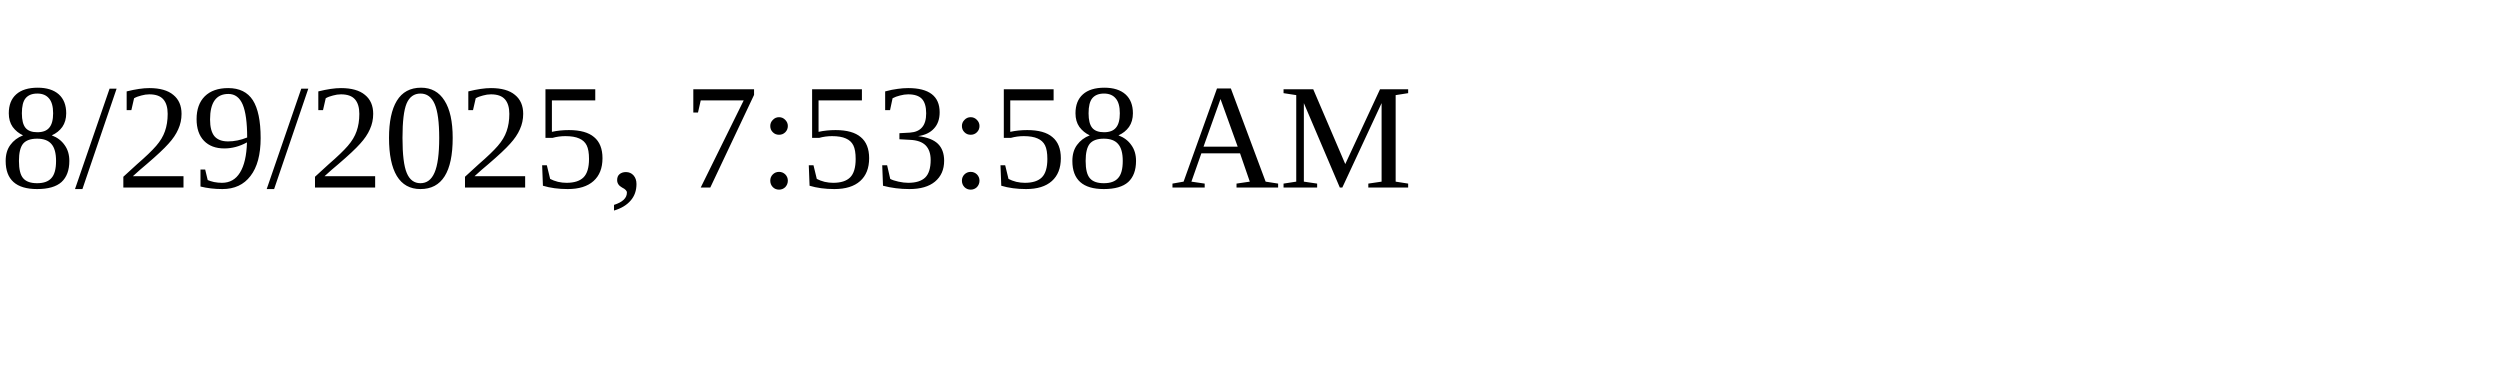
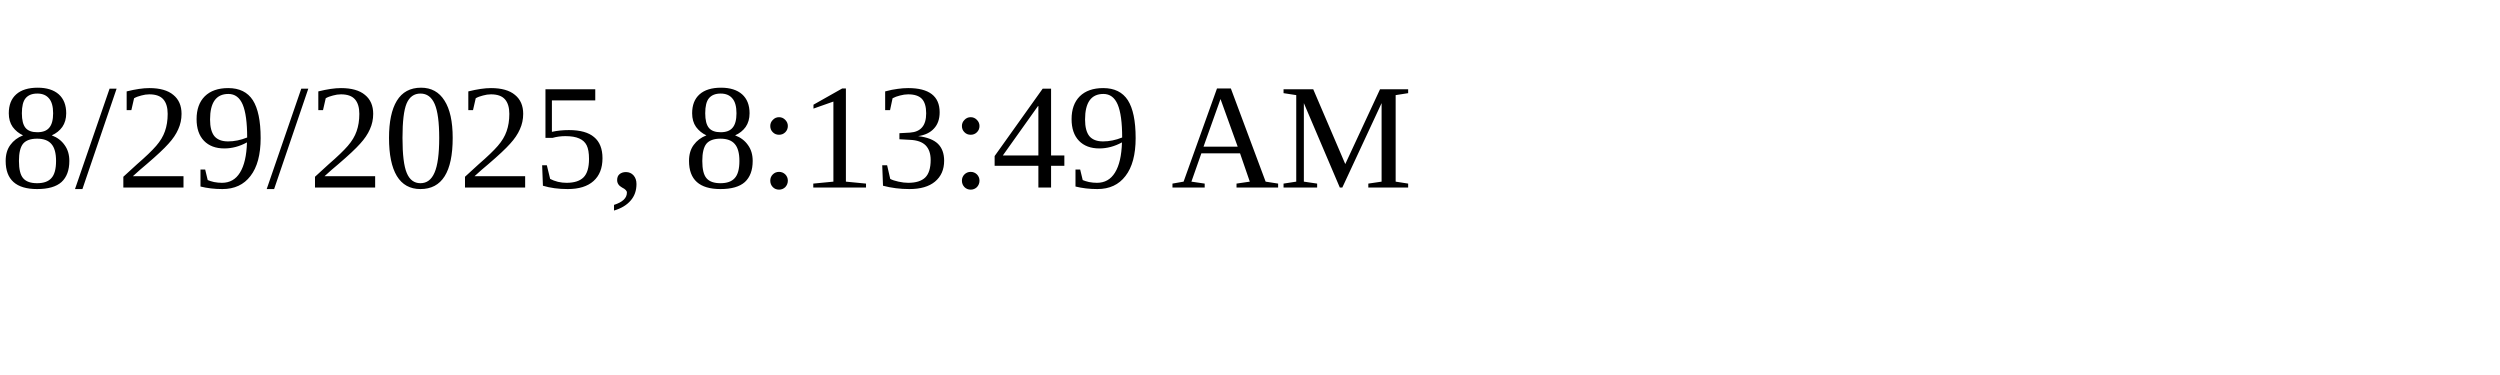
<svg xmlns="http://www.w3.org/2000/svg" height="30" width="200">
-   <text x="0" y="15">8/29/2025, 7:53:58 AM</text>
+   <text x="0" y="15">8/29/2025, 8:13:49 AM</text>
</svg>
